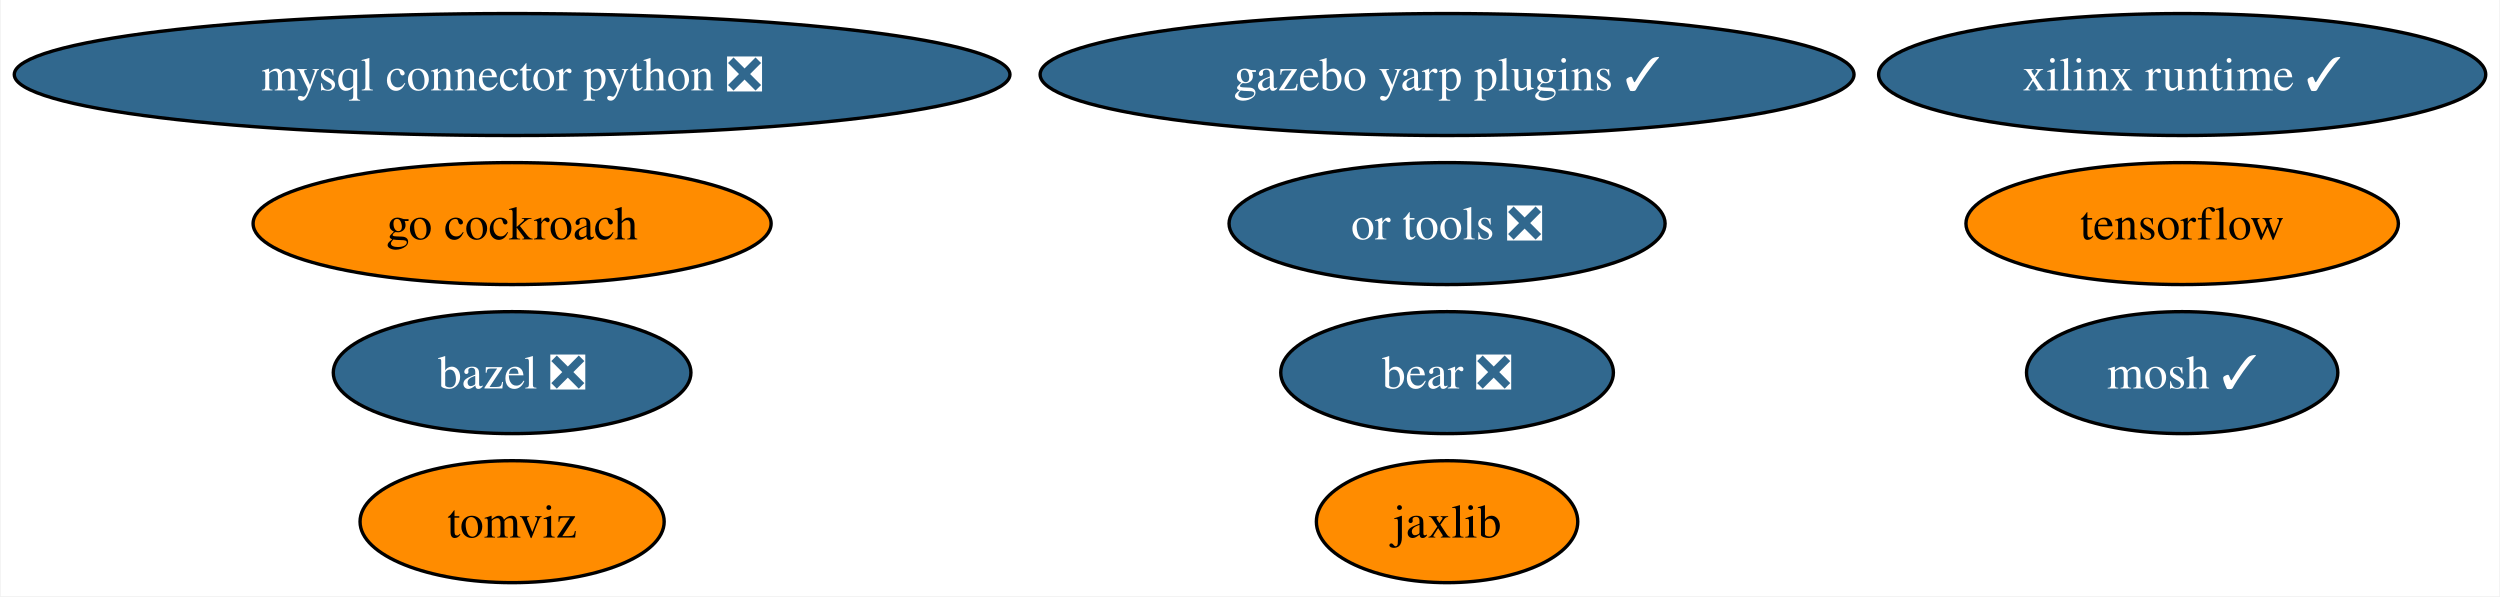
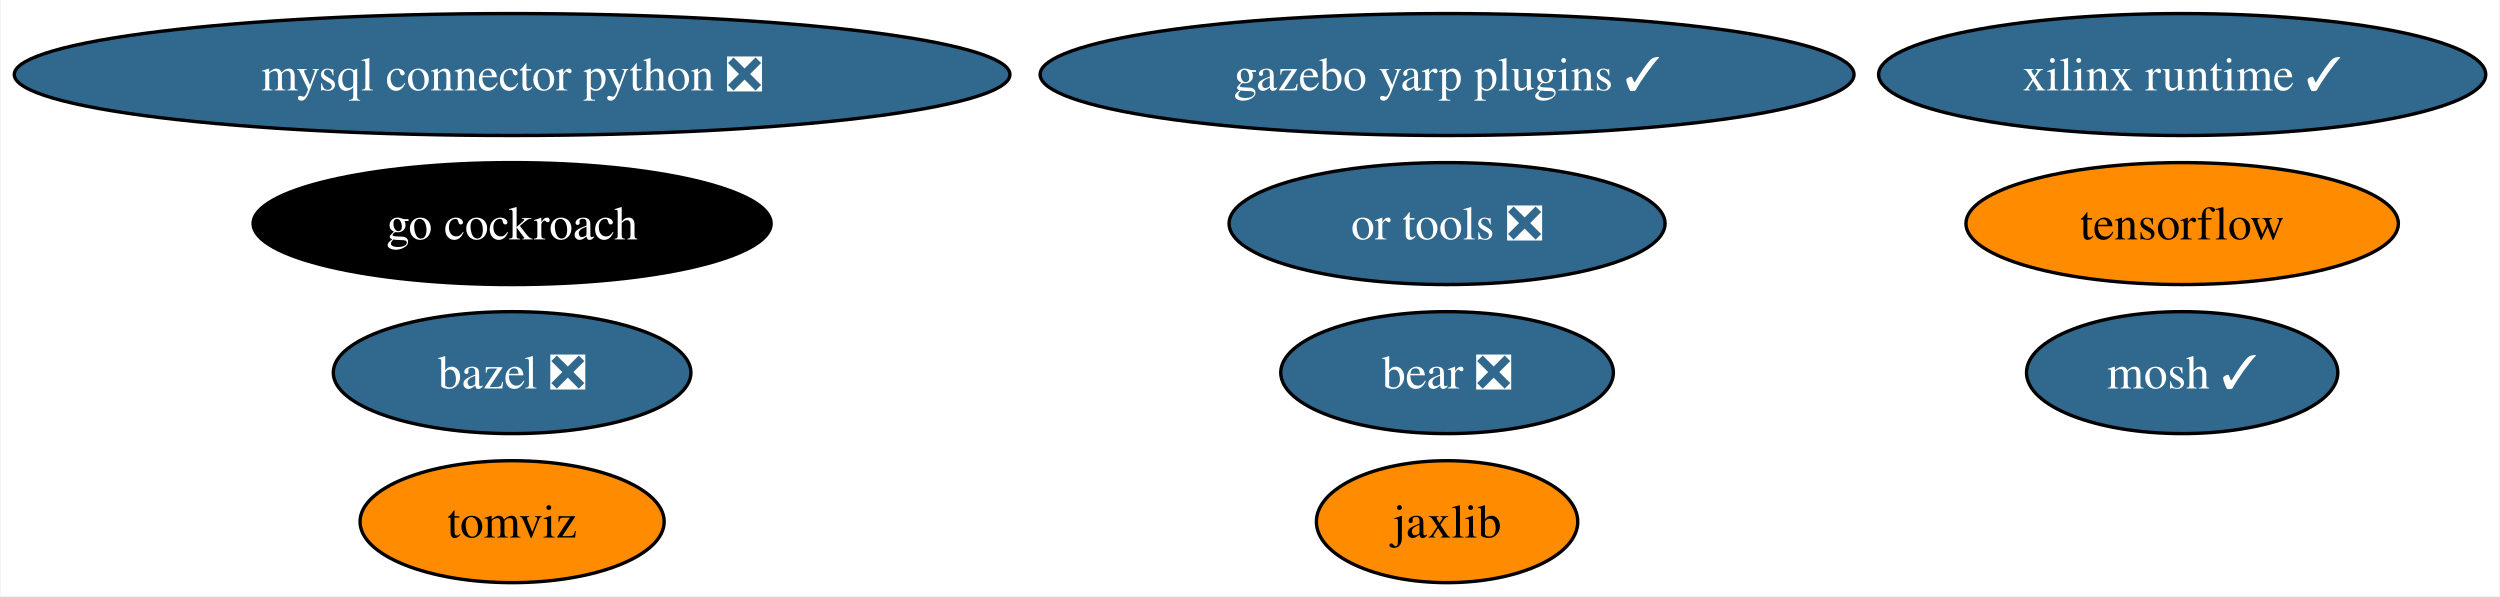
<svg xmlns="http://www.w3.org/2000/svg" xmlns:xlink="http://www.w3.org/1999/xlink" width="738pt" height="176pt" viewBox="0.00 0.00 737.57 176.00">
  <g id="graph0" class="graph" transform="scale(1 1) rotate(0) translate(4 172)">
    <polygon fill="white" stroke="none" points="-4,4 -4,-172 733.57,-172 733.57,4 -4,4" />
    <g id="node1" class="node">
      <g id="a_node1">
        <a xlink:href="https://github.com/conda-forge/bazel-feedstock/pull/210" xlink:title="bazel ❎">
          <ellipse fill="#31688e" stroke="black" cx="146.96" cy="-62" rx="52.79" ry="18" />
          <text text-anchor="middle" x="146.96" y="-57.33" font-family="Times,serif" font-size="14.00" fill="white">bazel ❎</text>
        </a>
      </g>
    </g>
    <g id="node2" class="node">
      <g id="a_node2">
        <a xlink:href="https://github.com/conda-forge/mosh-feedstock/pull/36" xlink:title="mosh ✓">
          <ellipse fill="#31688e" stroke="black" cx="639.96" cy="-62" rx="45.95" ry="18" />
          <text text-anchor="middle" x="639.96" y="-57.33" font-family="Times,serif" font-size="14.00" fill="white">mosh ✓</text>
        </a>
      </g>
    </g>
    <g id="node3" class="node">
      <g id="a_node3">
        <a xlink:href="https://github.com/conda-forge/mysql-connector-python-feedstock/pull/83" xlink:title="mysql connector python ❎">
          <ellipse fill="#31688e" stroke="black" cx="146.96" cy="-150" rx="146.96" ry="18" />
          <text text-anchor="middle" x="146.96" y="-145.32" font-family="Times,serif" font-size="14.00" fill="white">mysql connector python ❎</text>
        </a>
      </g>
    </g>
    <g id="node4" class="node">
      <g id="a_node4">
        <a xlink:href="https://github.com/conda-forge/tensorflow-feedstock" xlink:title="tensorflow">
          <ellipse fill="#ff8c00" stroke="black" cx="639.96" cy="-106" rx="63.83" ry="18" />
          <text text-anchor="middle" x="639.96" y="-101.33" font-family="Times,serif" font-size="14.00">tensorflow</text>
        </a>
      </g>
    </g>
    <g id="node5" class="node">
      <g id="a_node5">
        <a xlink:href="https://github.com/conda-forge/jaxlib-feedstock" xlink:title="jaxlib">
          <ellipse fill="#ff8c00" stroke="black" cx="422.96" cy="-18" rx="38.58" ry="18" />
          <text text-anchor="middle" x="422.96" y="-13.32" font-family="Times,serif" font-size="14.00">jaxlib</text>
        </a>
      </g>
    </g>
    <g id="node6" class="node">
      <g id="a_node6">
        <a xlink:href="https://github.com/conda-forge/go-cockroach-feedstock" xlink:title="go cockroach">
-           <ellipse fill="#ff8c00" stroke="black" cx="146.96" cy="-106" rx="76.46" ry="18" />
-           <text text-anchor="middle" x="146.96" y="-101.33" font-family="Times,serif" font-size="14.00">go cockroach</text>
+           <ellipse fill="#000000" stroke="black" cx="146.96" cy="-106" rx="76.46" ry="18" />
+           <text text-anchor="middle" x="146.96" y="-101.33" font-family="Times,serif" font-size="14.00" fill="white">go cockroach</text>
        </a>
      </g>
    </g>
    <g id="node7" class="node">
      <g id="a_node7">
        <a xlink:href="https://github.com/conda-forge/tomviz-feedstock" xlink:title="tomviz">
          <ellipse fill="#ff8c00" stroke="black" cx="146.96" cy="-18" rx="44.89" ry="18" />
          <text text-anchor="middle" x="146.96" y="-13.32" font-family="Times,serif" font-size="14.00">tomviz</text>
        </a>
      </g>
    </g>
    <g id="node8" class="node">
      <g id="a_node8">
        <a xlink:href="https://github.com/conda-forge/or-tools-feedstock/pull/52" xlink:title="or tools ❎">
          <ellipse fill="#31688e" stroke="black" cx="422.96" cy="-106" rx="64.36" ry="18" />
          <text text-anchor="middle" x="422.96" y="-101.33" font-family="Times,serif" font-size="14.00" fill="white">or tools ❎</text>
        </a>
      </g>
    </g>
    <g id="node9" class="node">
      <g id="a_node9">
        <a xlink:href="https://github.com/conda-forge/bear-feedstock/pull/41" xlink:title="bear ❎">
          <ellipse fill="#31688e" stroke="black" cx="422.96" cy="-62" rx="49.1" ry="18" />
          <text text-anchor="middle" x="422.96" y="-57.33" font-family="Times,serif" font-size="14.00" fill="white">bear ❎</text>
        </a>
      </g>
    </g>
    <g id="node10" class="node">
      <g id="a_node10">
        <a xlink:href="https://github.com/conda-forge/xilinx-runtime-feedstock/pull/28" xlink:title="xilinx runtime ✓">
          <ellipse fill="#31688e" stroke="black" cx="639.96" cy="-150" rx="89.61" ry="18" />
          <text text-anchor="middle" x="639.96" y="-145.32" font-family="Times,serif" font-size="14.00" fill="white">xilinx runtime ✓</text>
        </a>
      </g>
    </g>
    <g id="node11" class="node">
      <g id="a_node11">
        <a xlink:href="https://github.com/conda-forge/gazebo-yarp-plugins-feedstock/pull/17" xlink:title="gazebo yarp plugins ✓">
          <ellipse fill="#31688e" stroke="black" cx="422.96" cy="-150" rx="120.13" ry="18" />
          <text text-anchor="middle" x="422.96" y="-145.32" font-family="Times,serif" font-size="14.00" fill="white">gazebo yarp plugins ✓</text>
        </a>
      </g>
    </g>
  </g>
</svg>
